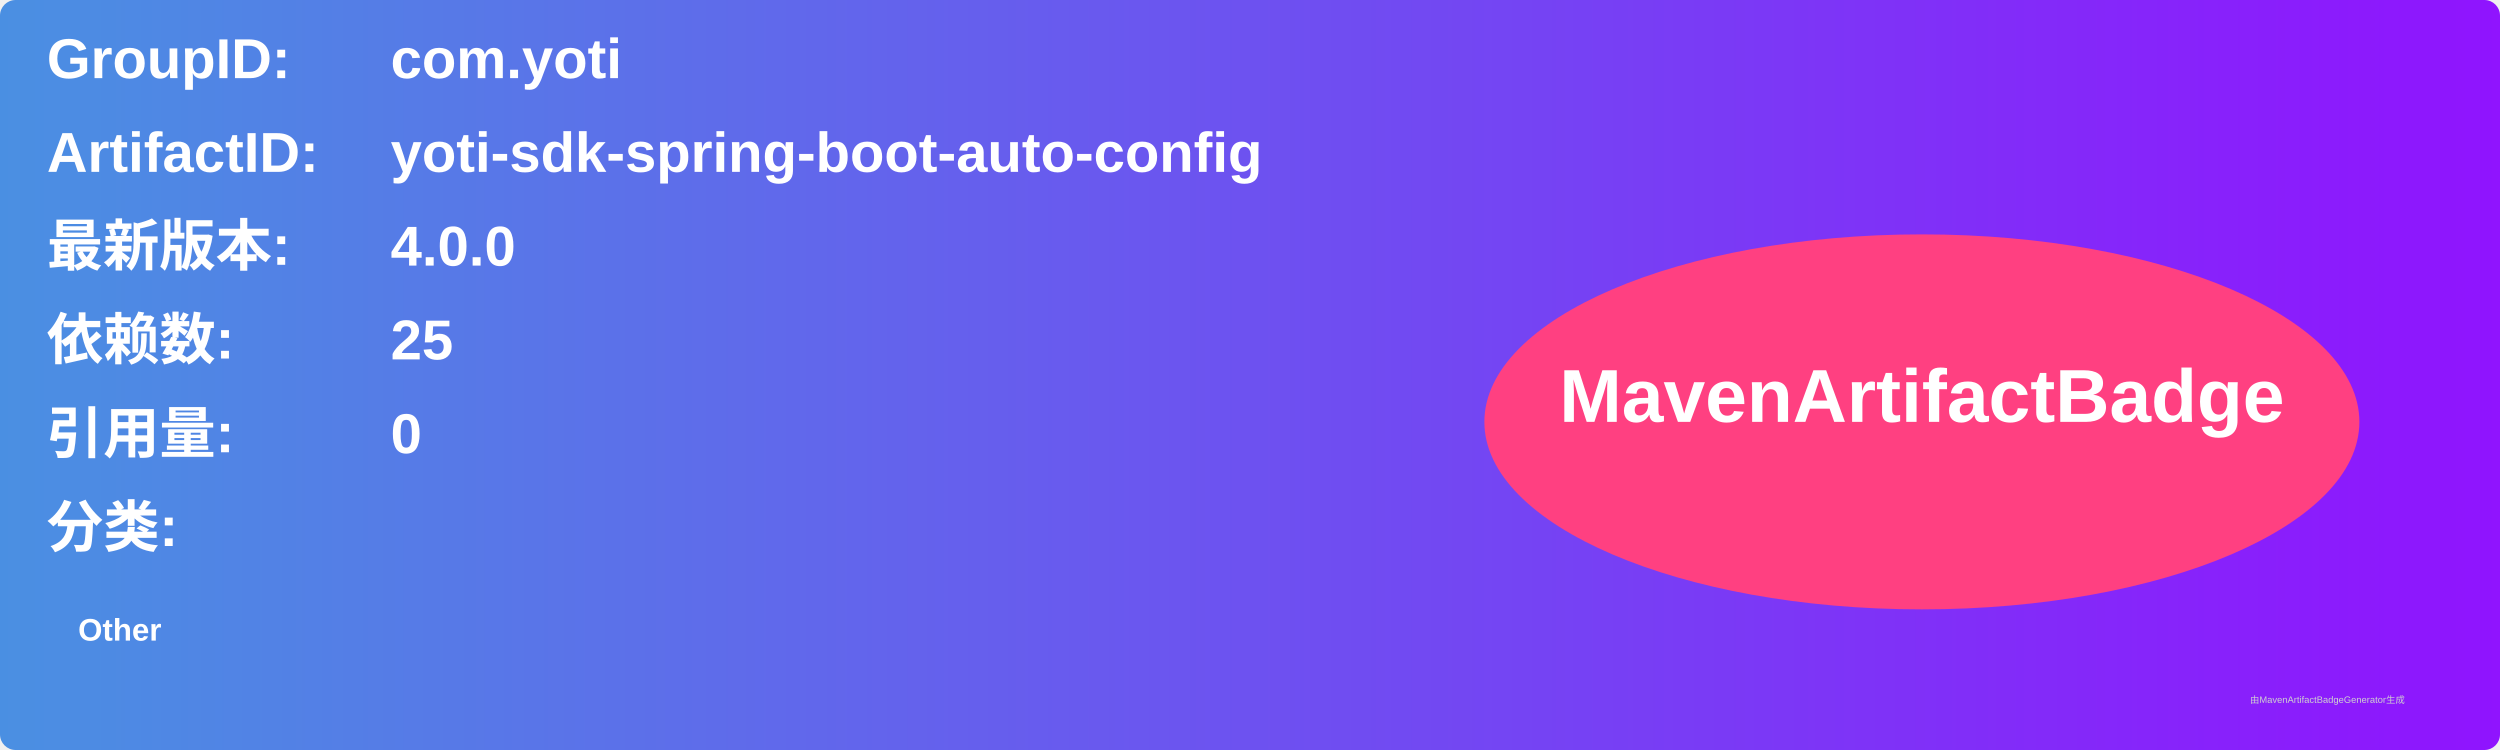
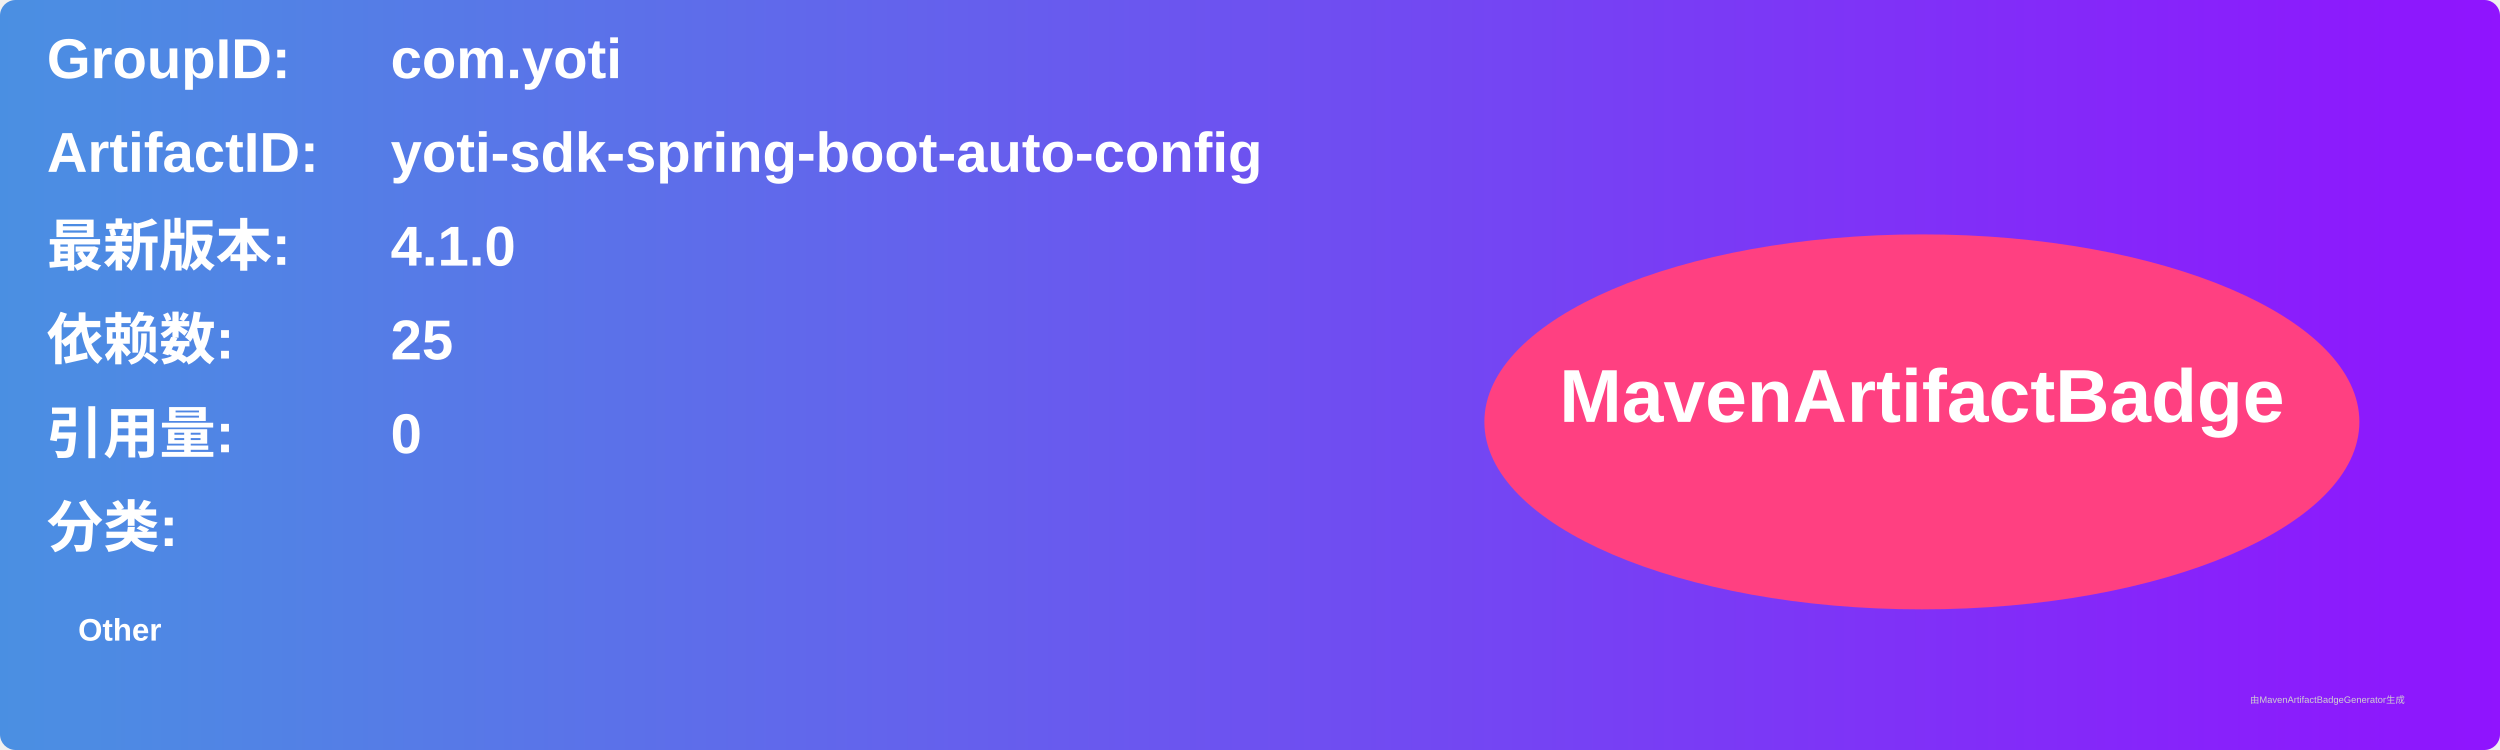
<svg xmlns="http://www.w3.org/2000/svg" width="800" height="240" viewBox="0 0 800 240">
  <linearGradient id="grad" x1="0%" y1="0%" x2="100%" y2="0%">
    <stop offset="0%" stop-color="#4a90e2" />
    <stop offset="100%" stop-color="#9013fe" />
  </linearGradient>
  <rect width="100%" height="100%" rx="5" ry="5" fill="url(#grad)" />
  <g transform="translate(15, 15)">
    <text x="0" y="10" font-family="Arial" font-size="18" fill="white" font-weight="bold" width="260">GroupID:</text>
    <text x="110" y="10" font-family="Arial" font-size="18" fill="white" font-weight="bold" width="460">com.yoti</text>
    <text x="0" y="40" font-family="Arial" font-size="18" fill="white" font-weight="bold" width="260">ArtifactID:</text>
    <text x="110" y="40" font-family="Arial" font-size="18" fill="white" font-weight="bold" width="460">yoti-sdk-spring-boot-auto-config</text>
    <text x="0" y="70" font-family="Arial" font-size="18" fill="white" font-weight="bold">最新版本:</text>
    <text x="110" y="70" font-family="Arial" font-size="18" fill="white" font-weight="bold">
-       <tspan font-weight="bold">4.0.0</tspan>
+       <tspan font-weight="bold">4.1.0</tspan>
    </text>
    <text x="0" y="100" font-family="Arial" font-size="18" fill="white" font-weight="bold">依赖数: </text>
    <text x="110" y="100" font-family="Arial" font-size="18" fill="white">
      <tspan font-weight="bold">25</tspan>
    </text>
    <text x="0" y="130" font-family="Arial" font-size="18" fill="white" font-weight="bold">引用量: </text>
    <text x="110" y="130" font-family="Arial" font-size="18" fill="white">
      <tspan font-weight="bold">0</tspan>
    </text>
    <text x="0" y="160" font-family="Arial" font-size="18" fill="white" font-weight="bold">分类:</text>
    <text x="10" y="190" font-family="Arial" font-size="10" fill="white">
      <tspan font-weight="bold">Other</tspan>
    </text>
    <ellipse cx="600" cy="120" rx="140" ry="60" fill="#ff4081" />
    <text x="600" y="120" text-anchor="middle" font-family="Arial" font-size="24" fill="white" font-weight="bold">MavenArtifactBadge</text>
  </g>
  <text x="720" y="225" font-family="Arial" font-size="3" fill="#d0d0d0">由MavenArtifactBadgeGenerator生成</text>
</svg>
